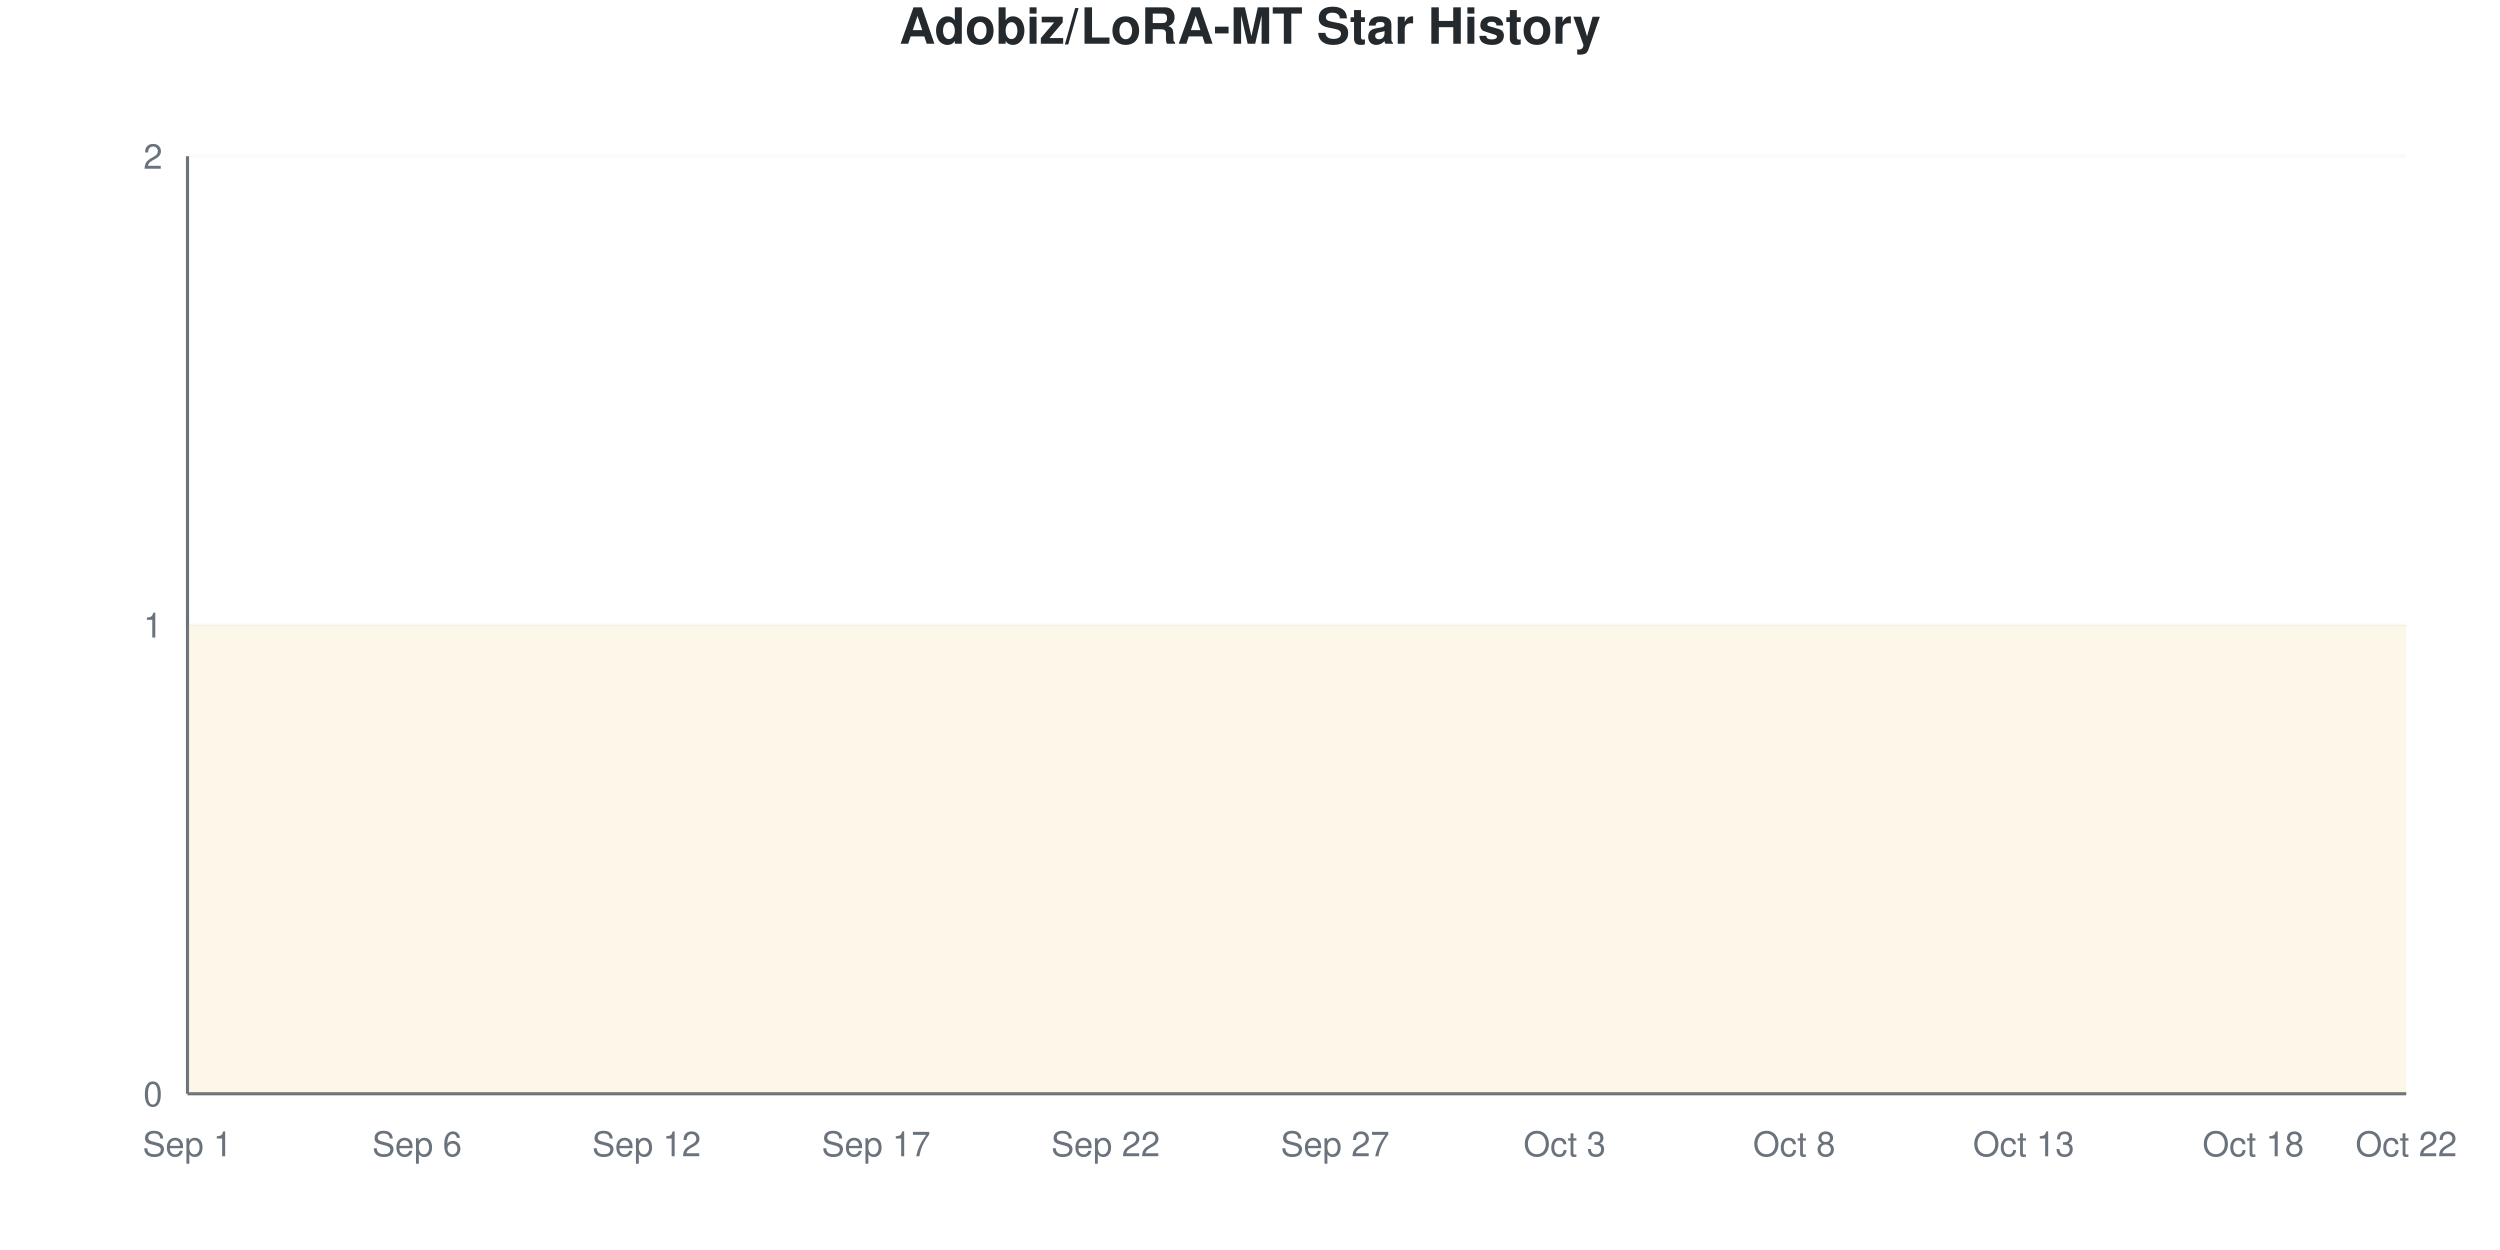
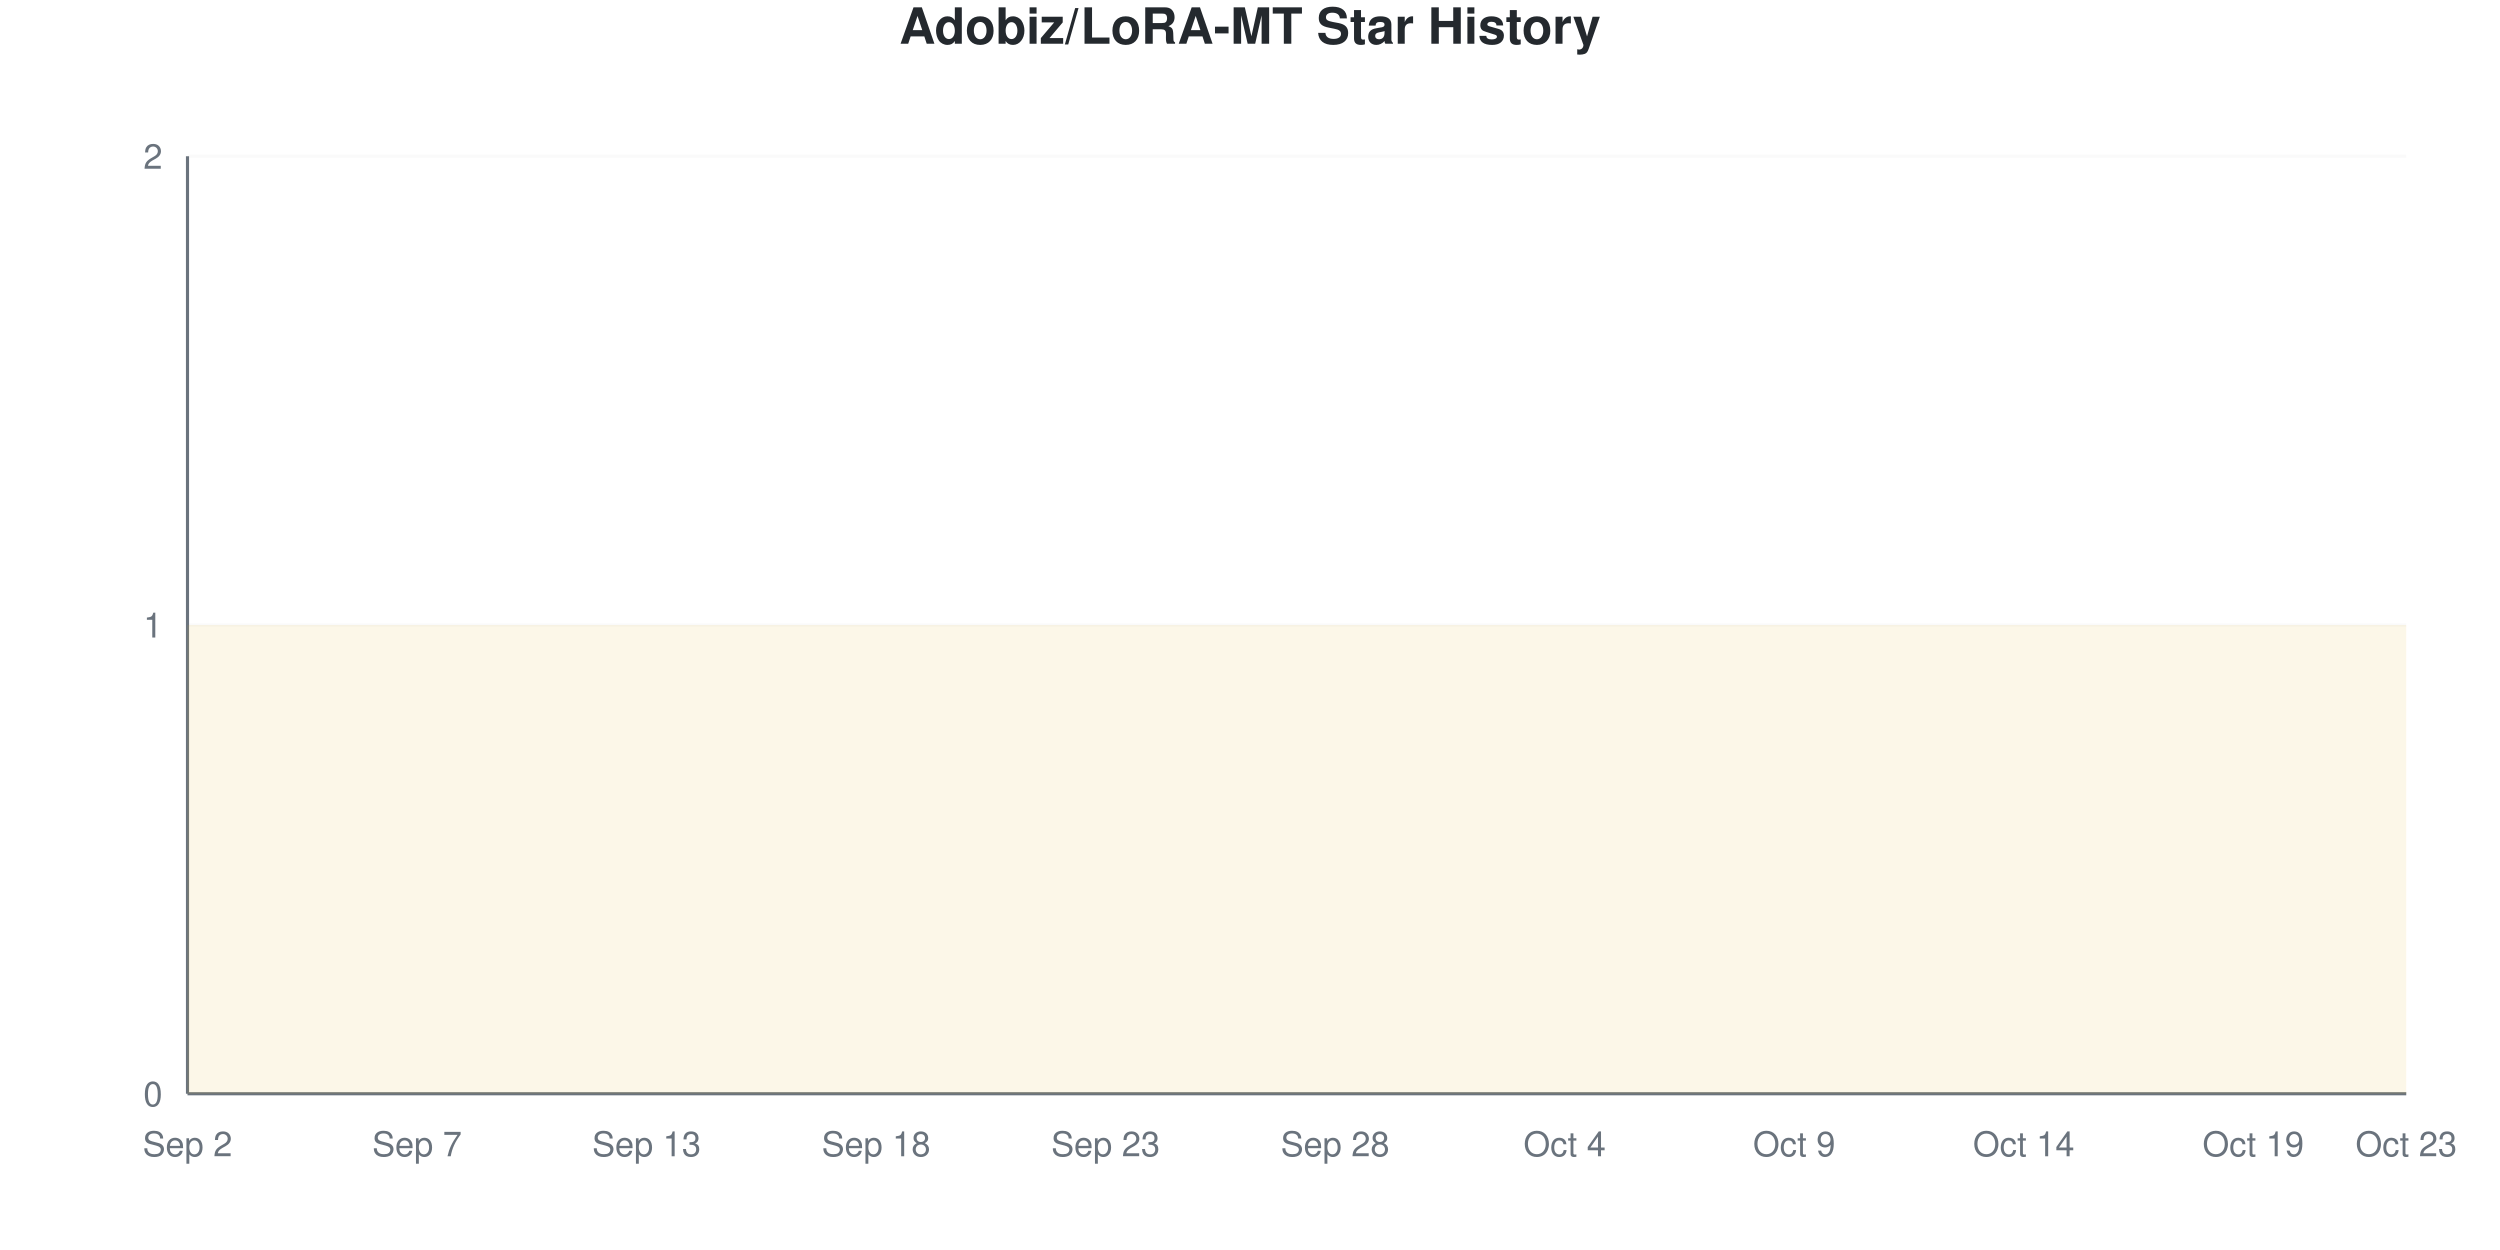
<svg xmlns="http://www.w3.org/2000/svg" viewBox="0 0 800 400" width="800" height="400">
  <style>
    @keyframes drawLine {
      to { stroke-dashoffset: 0; }
    }
    @keyframes fadeInPoint {
      from { opacity: 0; }
      to { opacity: 1; }
    }
    .data-line-0 {
      stroke-dasharray: 1290;
      stroke-dashoffset: 1290;
      animation: drawLine 2s ease-out forwards;
    }
    .data-point {
      opacity: 0;
      animation: fadeInPoint 0.5s ease-out forwards;
    }
    .chart-bg { fill: #fff; }
    .chart-text { fill: #24292e; }
    .chart-muted { fill: #6a737d; }
    .chart-grid { stroke: #eee; }
    .chart-axis { stroke: #6a737d; }
    @media (prefers-color-scheme: dark) {
      .chart-bg { fill: #0d1117; }
      .chart-text { fill: #e6edf3; }
      .chart-muted { fill: #8b949e; }
      .chart-grid { stroke: #21262d; }
      .chart-axis { stroke: #8b949e; }
    }
  </style>
  <rect width="800" height="400" class="chart-bg" />
  <text x="400" y="14" text-anchor="middle" class="chart-text" font-size="16" font-weight="bold" font-family="-apple-system, BlinkMacSystemFont, 'Segoe UI', Helvetica, Arial, sans-serif">Adobiz/LoRA-MT Star History</text>
  <g class="grid">
    <line x1="60" y1="350" x2="770" y2="350" class="chart-grid" stroke-opacity="0.3" />
    <text x="52" y="354" text-anchor="end" class="chart-muted" font-size="11" font-family="-apple-system, BlinkMacSystemFont, 'Segoe UI', Helvetica, Arial, sans-serif">0</text>
    <line x1="60" y1="200" x2="770" y2="200" class="chart-grid" stroke-opacity="0.3" />
    <text x="52" y="204" text-anchor="end" class="chart-muted" font-size="11" font-family="-apple-system, BlinkMacSystemFont, 'Segoe UI', Helvetica, Arial, sans-serif">1</text>
    <line x1="60" y1="50" x2="770" y2="50" class="chart-grid" stroke-opacity="0.3" />
    <text x="52" y="54" text-anchor="end" class="chart-muted" font-size="11" font-family="-apple-system, BlinkMacSystemFont, 'Segoe UI', Helvetica, Arial, sans-serif">2</text>
  </g>
  <g class="milestones">
    
  </g>
  <g class="x-axis">
-     <text x="60" y="370" text-anchor="middle" class="chart-muted" font-size="11" font-family="-apple-system, BlinkMacSystemFont, 'Segoe UI', Helvetica, Arial, sans-serif">Sep 1</text>
-     <text x="133.448" y="370" text-anchor="middle" class="chart-muted" font-size="11" font-family="-apple-system, BlinkMacSystemFont, 'Segoe UI', Helvetica, Arial, sans-serif">Sep 6</text>
-     <text x="206.897" y="370" text-anchor="middle" class="chart-muted" font-size="11" font-family="-apple-system, BlinkMacSystemFont, 'Segoe UI', Helvetica, Arial, sans-serif">Sep 12</text>
-     <text x="280.345" y="370" text-anchor="middle" class="chart-muted" font-size="11" font-family="-apple-system, BlinkMacSystemFont, 'Segoe UI', Helvetica, Arial, sans-serif">Sep 17</text>
-     <text x="353.793" y="370" text-anchor="middle" class="chart-muted" font-size="11" font-family="-apple-system, BlinkMacSystemFont, 'Segoe UI', Helvetica, Arial, sans-serif">Sep 22</text>
-     <text x="427.241" y="370" text-anchor="middle" class="chart-muted" font-size="11" font-family="-apple-system, BlinkMacSystemFont, 'Segoe UI', Helvetica, Arial, sans-serif">Sep 27</text>
-     <text x="500.69" y="370" text-anchor="middle" class="chart-muted" font-size="11" font-family="-apple-system, BlinkMacSystemFont, 'Segoe UI', Helvetica, Arial, sans-serif">Oct 3</text>
-     <text x="574.138" y="370" text-anchor="middle" class="chart-muted" font-size="11" font-family="-apple-system, BlinkMacSystemFont, 'Segoe UI', Helvetica, Arial, sans-serif">Oct 8</text>
-     <text x="647.586" y="370" text-anchor="middle" class="chart-muted" font-size="11" font-family="-apple-system, BlinkMacSystemFont, 'Segoe UI', Helvetica, Arial, sans-serif">Oct 13</text>
-     <text x="721.034" y="370" text-anchor="middle" class="chart-muted" font-size="11" font-family="-apple-system, BlinkMacSystemFont, 'Segoe UI', Helvetica, Arial, sans-serif">Oct 18</text>
-     <text x="770" y="370" text-anchor="middle" class="chart-muted" font-size="11" font-family="-apple-system, BlinkMacSystemFont, 'Segoe UI', Helvetica, Arial, sans-serif">Oct 22</text>
+     <text x="60" y="370" text-anchor="middle" class="chart-muted" font-size="11" font-family="-apple-system, BlinkMacSystemFont, 'Segoe UI', Helvetica, Arial, sans-serif">Sep 2</text>
+     <text x="133.448" y="370" text-anchor="middle" class="chart-muted" font-size="11" font-family="-apple-system, BlinkMacSystemFont, 'Segoe UI', Helvetica, Arial, sans-serif">Sep 7</text>
+     <text x="206.897" y="370" text-anchor="middle" class="chart-muted" font-size="11" font-family="-apple-system, BlinkMacSystemFont, 'Segoe UI', Helvetica, Arial, sans-serif">Sep 13</text>
+     <text x="280.345" y="370" text-anchor="middle" class="chart-muted" font-size="11" font-family="-apple-system, BlinkMacSystemFont, 'Segoe UI', Helvetica, Arial, sans-serif">Sep 18</text>
+     <text x="353.793" y="370" text-anchor="middle" class="chart-muted" font-size="11" font-family="-apple-system, BlinkMacSystemFont, 'Segoe UI', Helvetica, Arial, sans-serif">Sep 23</text>
+     <text x="427.241" y="370" text-anchor="middle" class="chart-muted" font-size="11" font-family="-apple-system, BlinkMacSystemFont, 'Segoe UI', Helvetica, Arial, sans-serif">Sep 28</text>
+     <text x="500.69" y="370" text-anchor="middle" class="chart-muted" font-size="11" font-family="-apple-system, BlinkMacSystemFont, 'Segoe UI', Helvetica, Arial, sans-serif">Oct 4</text>
+     <text x="574.138" y="370" text-anchor="middle" class="chart-muted" font-size="11" font-family="-apple-system, BlinkMacSystemFont, 'Segoe UI', Helvetica, Arial, sans-serif">Oct 9</text>
+     <text x="647.586" y="370" text-anchor="middle" class="chart-muted" font-size="11" font-family="-apple-system, BlinkMacSystemFont, 'Segoe UI', Helvetica, Arial, sans-serif">Oct 14</text>
+     <text x="721.034" y="370" text-anchor="middle" class="chart-muted" font-size="11" font-family="-apple-system, BlinkMacSystemFont, 'Segoe UI', Helvetica, Arial, sans-serif">Oct 19</text>
+     <text x="770" y="370" text-anchor="middle" class="chart-muted" font-size="11" font-family="-apple-system, BlinkMacSystemFont, 'Segoe UI', Helvetica, Arial, sans-serif">Oct 23</text>
  </g>
  <line x1="60" y1="50" x2="60" y2="350" class="chart-axis" stroke-width="1" />
  <line x1="60" y1="350" x2="770" y2="350" class="chart-axis" stroke-width="1" />
  <path d="M60,350 L60,200 C68.161,200 76.322,200 84.483,200 C92.644,200 100.805,200 108.966,200 C117.126,200 125.287,200 133.448,200 C141.609,200 149.77,200 157.931,200 C166.092,200 174.253,200 182.414,200 C190.575,200 198.736,200 206.897,200 C215.057,200 223.218,200 231.379,200 C239.54,200 247.701,200 255.862,200 C264.023,200 272.184,200 280.345,200 C288.506,200 296.667,200 304.828,200 C312.989,200 321.149,200 329.31,200 C337.471,200 345.632,200 353.793,200 C361.954,200 370.115,200 378.276,200 C386.437,200 394.598,200 402.759,200 C410.92,200 419.08,200 427.241,200 C435.402,200 443.563,200 451.724,200 C459.885,200 468.046,200 476.207,200 C484.368,200 492.529,200 500.69,200 C508.851,200 517.011,200 525.172,200 C533.333,200 541.494,200 549.655,200 C557.816,200 565.977,200 574.138,200 C582.299,200 590.46,200 598.621,200 C606.782,200 614.943,200 623.103,200 C631.264,200 639.425,200 647.586,200 C655.747,200 663.908,200 672.069,200 C680.23,200 688.391,200 696.552,200 C704.713,200 712.874,200 721.034,200 C729.195,200 737.356,200 745.517,200 C753.678,200 761.839,200 770,200 L770,350 L60,350 Z" fill="#dfb317" fill-opacity="0.1" />
  <path d="M60,350 L60,200 C68.161,200 76.322,200 84.483,200 C92.644,200 100.805,200 108.966,200 C117.126,200 125.287,200 133.448,200 C141.609,200 149.77,200 157.931,200 C166.092,200 174.253,200 182.414,200 C190.575,200 198.736,200 206.897,200 C215.057,200 223.218,200 231.379,200 C239.54,200 247.701,200 255.862,200 C264.023,200 272.184,200 280.345,200 C288.506,200 296.667,200 304.828,200 C312.989,200 321.149,200 329.31,200 C337.471,200 345.632,200 353.793,200 C361.954,200 370.115,200 378.276,200 C386.437,200 394.598,200 402.759,200 C410.92,200 419.08,200 427.241,200 C435.402,200 443.563,200 451.724,200 C459.885,200 468.046,200 476.207,200 C484.368,200 492.529,200 500.69,200 C508.851,200 517.011,200 525.172,200 C533.333,200 541.494,200 549.655,200 C557.816,200 565.977,200 574.138,200 C582.299,200 590.46,200 598.621,200 C606.782,200 614.943,200 623.103,200 C631.264,200 639.425,200 647.586,200 C655.747,200 663.908,200 672.069,200 C680.23,200 688.391,200 696.552,200 C704.713,200 712.874,200 721.034,200 C729.195,200 737.356,200 745.517,200 C753.678,200 761.839,200 770,200" fill="none" stroke="#dfb317" stroke-width="2.5" class="data-line-0" />
  <g class="points">
    <circle cx="60" cy="200" r="4" fill="#dfb317" class="data-point" style="animation-delay: 1.50s" />
    <circle cx="84.483" cy="200" r="4" fill="#dfb317" class="data-point" style="animation-delay: 1.55s" />
    <circle cx="108.966" cy="200" r="4" fill="#dfb317" class="data-point" style="animation-delay: 1.60s" />
    <circle cx="133.448" cy="200" r="4" fill="#dfb317" class="data-point" style="animation-delay: 1.65s" />
    <circle cx="157.931" cy="200" r="4" fill="#dfb317" class="data-point" style="animation-delay: 1.70s" />
    <circle cx="182.414" cy="200" r="4" fill="#dfb317" class="data-point" style="animation-delay: 1.75s" />
    <circle cx="206.897" cy="200" r="4" fill="#dfb317" class="data-point" style="animation-delay: 1.80s" />
    <circle cx="231.379" cy="200" r="4" fill="#dfb317" class="data-point" style="animation-delay: 1.85s" />
    <circle cx="255.862" cy="200" r="4" fill="#dfb317" class="data-point" style="animation-delay: 1.90s" />
    <circle cx="280.345" cy="200" r="4" fill="#dfb317" class="data-point" style="animation-delay: 1.95s" />
    <circle cx="304.828" cy="200" r="4" fill="#dfb317" class="data-point" style="animation-delay: 2.00s" />
    <circle cx="329.31" cy="200" r="4" fill="#dfb317" class="data-point" style="animation-delay: 2.05s" />
    <circle cx="353.793" cy="200" r="4" fill="#dfb317" class="data-point" style="animation-delay: 2.10s" />
    <circle cx="378.276" cy="200" r="4" fill="#dfb317" class="data-point" style="animation-delay: 2.15s" />
    <circle cx="402.759" cy="200" r="4" fill="#dfb317" class="data-point" style="animation-delay: 2.20s" />
    <circle cx="427.241" cy="200" r="4" fill="#dfb317" class="data-point" style="animation-delay: 2.25s" />
    <circle cx="451.724" cy="200" r="4" fill="#dfb317" class="data-point" style="animation-delay: 2.30s" />
    <circle cx="476.207" cy="200" r="4" fill="#dfb317" class="data-point" style="animation-delay: 2.35s" />
    <circle cx="500.69" cy="200" r="4" fill="#dfb317" class="data-point" style="animation-delay: 2.40s" />
    <circle cx="525.172" cy="200" r="4" fill="#dfb317" class="data-point" style="animation-delay: 2.45s" />
    <circle cx="549.655" cy="200" r="4" fill="#dfb317" class="data-point" style="animation-delay: 2.50s" />
    <circle cx="574.138" cy="200" r="4" fill="#dfb317" class="data-point" style="animation-delay: 2.55s" />
    <circle cx="598.621" cy="200" r="4" fill="#dfb317" class="data-point" style="animation-delay: 2.60s" />
    <circle cx="623.103" cy="200" r="4" fill="#dfb317" class="data-point" style="animation-delay: 2.65s" />
    <circle cx="647.586" cy="200" r="4" fill="#dfb317" class="data-point" style="animation-delay: 2.70s" />
    <circle cx="672.069" cy="200" r="4" fill="#dfb317" class="data-point" style="animation-delay: 2.75s" />
    <circle cx="696.552" cy="200" r="4" fill="#dfb317" class="data-point" style="animation-delay: 2.80s" />
    <circle cx="721.034" cy="200" r="4" fill="#dfb317" class="data-point" style="animation-delay: 2.85s" />
    <circle cx="745.517" cy="200" r="4" fill="#dfb317" class="data-point" style="animation-delay: 2.90s" />
    <circle cx="770" cy="200" r="4" fill="#dfb317" class="data-point" style="animation-delay: 2.95s" />
  </g>
</svg>
